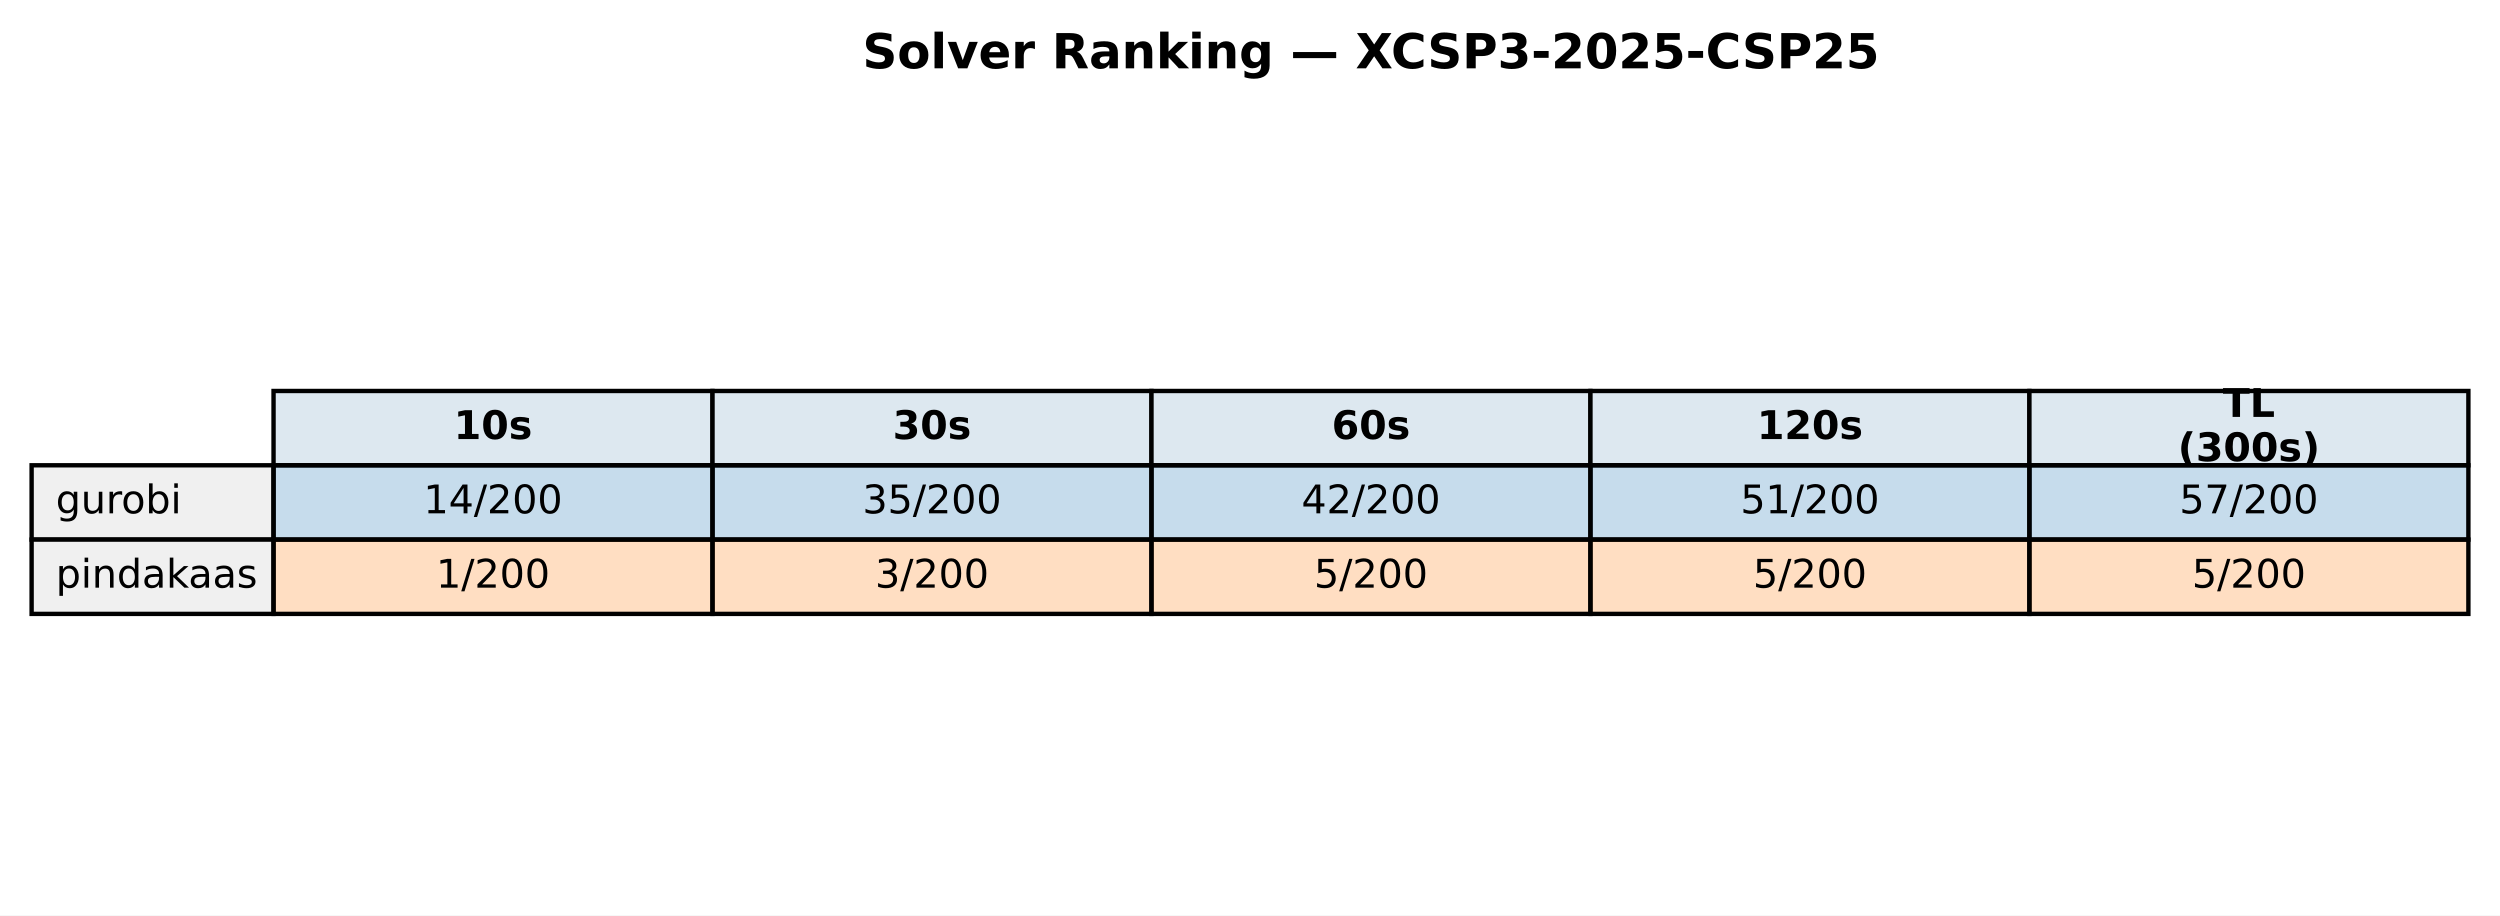
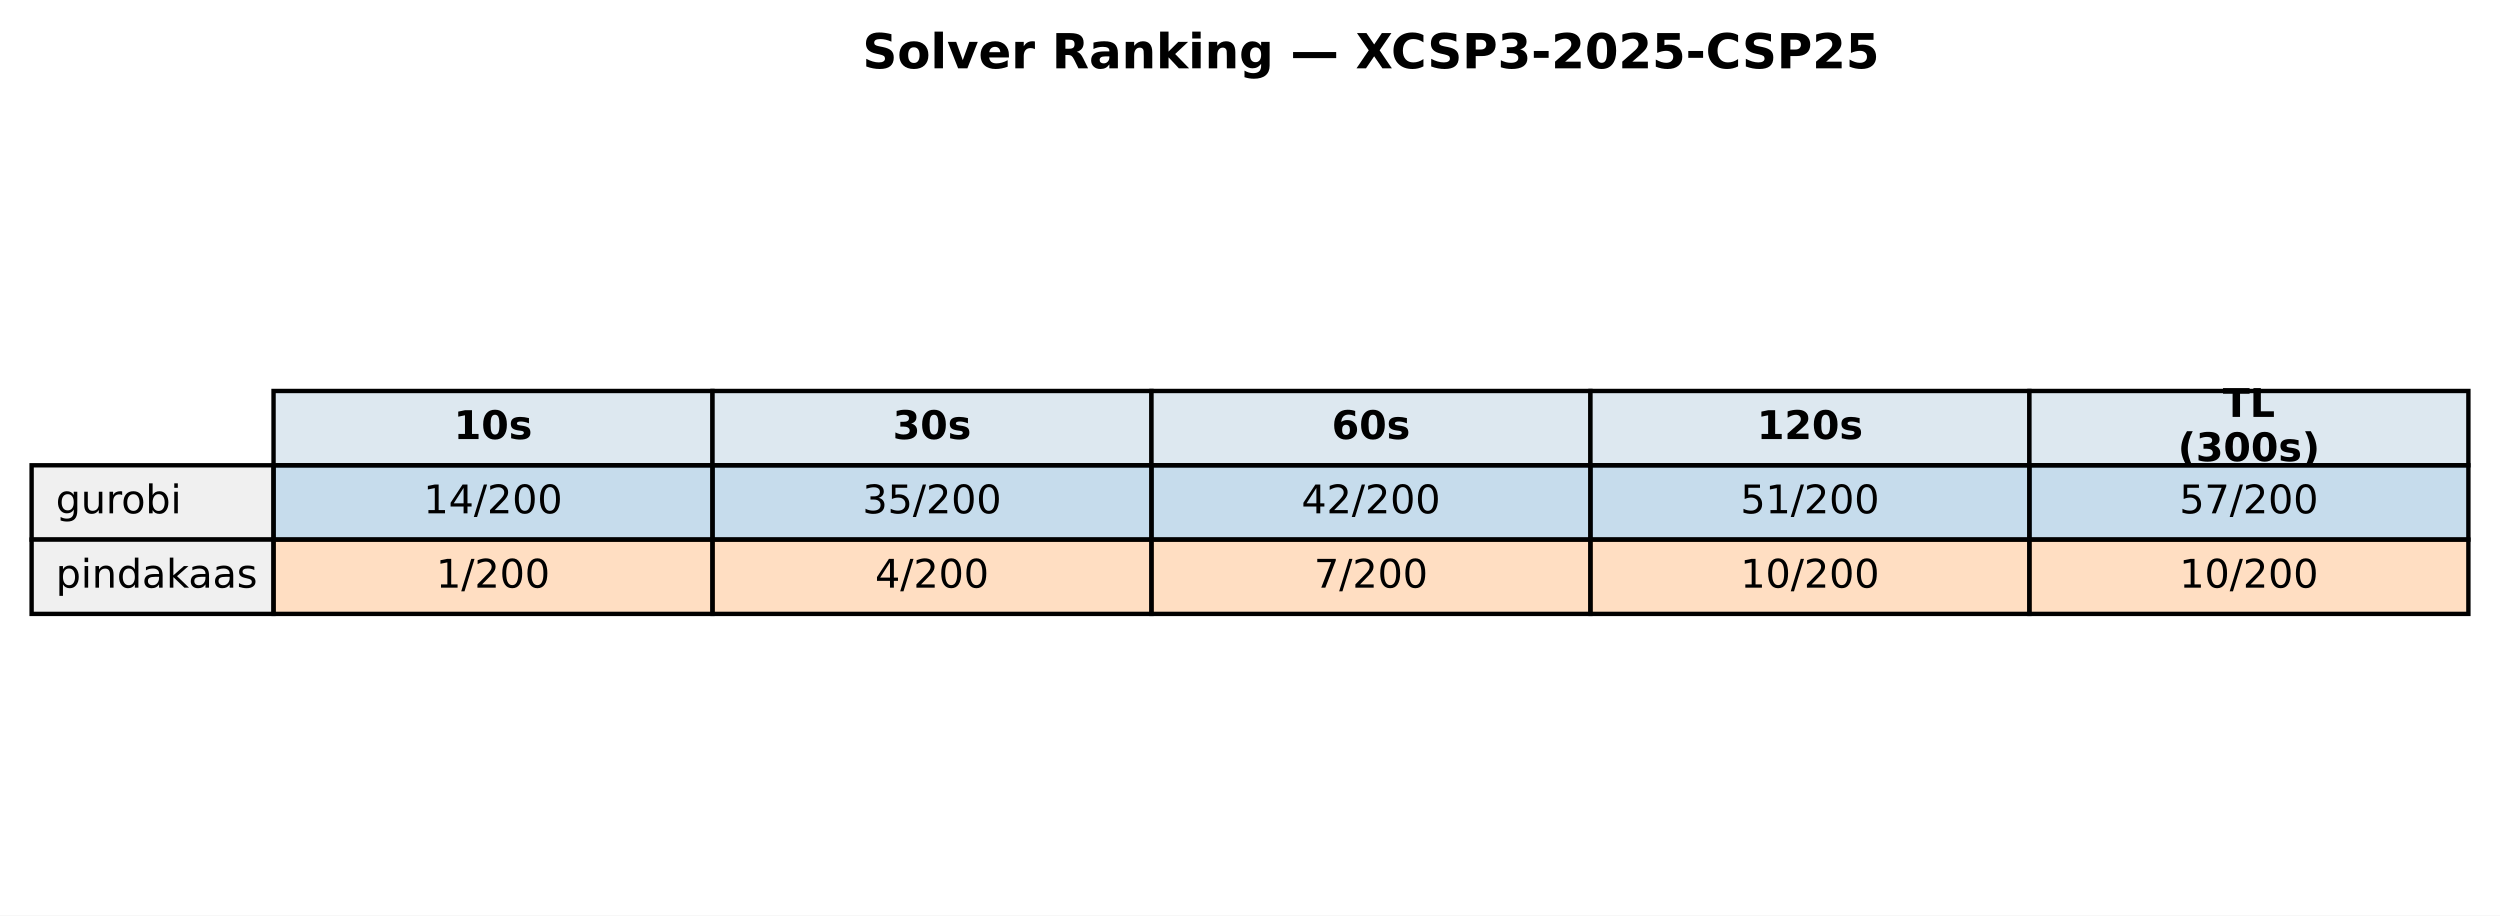
<svg xmlns="http://www.w3.org/2000/svg" xmlns:xlink="http://www.w3.org/1999/xlink" width="569.414pt" height="208.518pt" viewBox="0 0 569.414 208.518" version="1.1">
  <defs>
    <style type="text/css">*{stroke-linejoin: round; stroke-linecap: butt}</style>
  </defs>
  <g id="figure_1">
    <g id="patch_1">
      <path d="M 0 208.518  L 569.414 208.518  L 569.414 0  L 0 0  z " style="fill: #ffffff" />
    </g>
    <g id="axes_1">
      <g id="table_1">
        <g id="patch_2">
          <path d="M 62.304 105.976  L 162.286 105.976  L 162.286 89.051  L 62.304 89.051  z " style="fill: #dde8f0; stroke: #000000; stroke-linejoin: miter" />
        </g>
        <g id="text_1">
          <g transform="translate(103.3544 99.99704) scale(0.09 -0.09)">
            <defs>
              <path id="DejaVuSans-Bold-31" d="M 750 831  L 1813 831  L 1813 3847  L 722 3622  L 722 4441  L 1806 4666  L 2950 4666  L 2950 831  L 4013 831  L 4013 0  L 750 0  L 750 831  z " transform="scale(0.015625)" />
              <path id="DejaVuSans-Bold-30" d="M 2944 2338  Q 2944 3213 2780 3570  Q 2616 3928 2228 3928  Q 1841 3928 1675 3570  Q 1509 3213 1509 2338  Q 1509 1453 1675 1090  Q 1841 728 2228 728  Q 2613 728 2778 1090  Q 2944 1453 2944 2338  z M 4147 2328  Q 4147 1169 3647 539  Q 3147 -91 2228 -91  Q 1306 -91 806 539  Q 306 1169 306 2328  Q 306 3491 806 4120  Q 1306 4750 2228 4750  Q 3147 4750 3647 4120  Q 4147 3491 4147 2328  z " transform="scale(0.015625)" />
              <path id="DejaVuSans-Bold-73" d="M 3272 3391  L 3272 2541  Q 2913 2691 2578 2766  Q 2244 2841 1947 2841  Q 1628 2841 1473 2761  Q 1319 2681 1319 2516  Q 1319 2381 1436 2309  Q 1553 2238 1856 2203  L 2053 2175  Q 2913 2066 3209 1816  Q 3506 1566 3506 1031  Q 3506 472 3093 190  Q 2681 -91 1863 -91  Q 1516 -91 1145 -36  Q 775 19 384 128  L 384 978  Q 719 816 1070 734  Q 1422 653 1784 653  Q 2113 653 2278 743  Q 2444 834 2444 1013  Q 2444 1163 2330 1236  Q 2216 1309 1875 1350  L 1678 1375  Q 931 1469 631 1722  Q 331 1975 331 2491  Q 331 3047 712 3315  Q 1094 3584 1881 3584  Q 2191 3584 2531 3537  Q 2872 3491 3272 3391  z " transform="scale(0.015625)" />
            </defs>
            <use xlink:href="#DejaVuSans-Bold-31" />
            <use xlink:href="#DejaVuSans-Bold-30" transform="translate(69.58008 0)" />
            <use xlink:href="#DejaVuSans-Bold-73" transform="translate(139.1602 0)" />
          </g>
        </g>
        <g id="patch_3">
          <path d="M 162.286 105.976  L 262.268 105.976  L 262.268 89.051  L 162.286 89.051  z " style="fill: #dde8f0; stroke: #000000; stroke-linejoin: miter" />
        </g>
        <g id="text_2">
          <g transform="translate(203.3365 99.99704) scale(0.09 -0.09)">
            <defs>
              <path id="DejaVuSans-Bold-33" d="M 2981 2516  Q 3453 2394 3698 2092  Q 3944 1791 3944 1325  Q 3944 631 3412 270  Q 2881 -91 1863 -91  Q 1503 -91 1142 -33  Q 781 25 428 141  L 428 1069  Q 766 900 1098 814  Q 1431 728 1753 728  Q 2231 728 2486 893  Q 2741 1059 2741 1369  Q 2741 1688 2480 1852  Q 2219 2016 1709 2016  L 1228 2016  L 1228 2791  L 1734 2791  Q 2188 2791 2409 2933  Q 2631 3075 2631 3366  Q 2631 3634 2415 3781  Q 2200 3928 1806 3928  Q 1516 3928 1219 3862  Q 922 3797 628 3669  L 628 4550  Q 984 4650 1334 4700  Q 1684 4750 2022 4750  Q 2931 4750 3382 4451  Q 3834 4153 3834 3553  Q 3834 3144 3618 2883  Q 3403 2622 2981 2516  z " transform="scale(0.015625)" />
            </defs>
            <use xlink:href="#DejaVuSans-Bold-33" />
            <use xlink:href="#DejaVuSans-Bold-30" transform="translate(69.58008 0)" />
            <use xlink:href="#DejaVuSans-Bold-73" transform="translate(139.1602 0)" />
          </g>
        </g>
        <g id="patch_4">
          <path d="M 262.268 105.976  L 362.25 105.976  L 362.25 89.051  L 262.268 89.051  z " style="fill: #dde8f0; stroke: #000000; stroke-linejoin: miter" />
        </g>
        <g id="text_3">
          <g transform="translate(303.3186 99.99704) scale(0.09 -0.09)">
            <defs>
              <path id="DejaVuSans-Bold-36" d="M 2316 2303  Q 2000 2303 1842 2098  Q 1684 1894 1684 1484  Q 1684 1075 1842 870  Q 2000 666 2316 666  Q 2634 666 2792 870  Q 2950 1075 2950 1484  Q 2950 1894 2792 2098  Q 2634 2303 2316 2303  z M 3803 4544  L 3803 3681  Q 3506 3822 3243 3889  Q 2981 3956 2731 3956  Q 2194 3956 1894 3657  Q 1594 3359 1544 2772  Q 1750 2925 1990 3001  Q 2231 3078 2516 3078  Q 3231 3078 3670 2659  Q 4109 2241 4109 1563  Q 4109 813 3618 361  Q 3128 -91 2303 -91  Q 1394 -91 895 523  Q 397 1138 397 2266  Q 397 3422 980 4083  Q 1563 4744 2578 4744  Q 2900 4744 3203 4694  Q 3506 4644 3803 4544  z " transform="scale(0.015625)" />
            </defs>
            <use xlink:href="#DejaVuSans-Bold-36" />
            <use xlink:href="#DejaVuSans-Bold-30" transform="translate(69.58008 0)" />
            <use xlink:href="#DejaVuSans-Bold-73" transform="translate(139.1602 0)" />
          </g>
        </g>
        <g id="patch_5">
          <path d="M 362.25 105.976  L 462.232 105.976  L 462.232 89.051  L 362.25 89.051  z " style="fill: #dde8f0; stroke: #000000; stroke-linejoin: miter" />
        </g>
        <g id="text_4">
          <g transform="translate(400.1697 99.99704) scale(0.09 -0.09)">
            <defs>
              <path id="DejaVuSans-Bold-32" d="M 1844 884  L 3897 884  L 3897 0  L 506 0  L 506 884  L 2209 2388  Q 2438 2594 2547 2791  Q 2656 2988 2656 3200  Q 2656 3528 2436 3728  Q 2216 3928 1850 3928  Q 1569 3928 1234 3808  Q 900 3688 519 3450  L 519 4475  Q 925 4609 1322 4679  Q 1719 4750 2100 4750  Q 2938 4750 3402 4381  Q 3866 4013 3866 3353  Q 3866 2972 3669 2642  Q 3472 2313 2841 1759  L 1844 884  z " transform="scale(0.015625)" />
            </defs>
            <use xlink:href="#DejaVuSans-Bold-31" />
            <use xlink:href="#DejaVuSans-Bold-32" transform="translate(69.58008 0)" />
            <use xlink:href="#DejaVuSans-Bold-30" transform="translate(139.1602 0)" />
            <use xlink:href="#DejaVuSans-Bold-73" transform="translate(208.7402 0)" />
          </g>
        </g>
        <g id="patch_6">
          <path d="M 462.232 105.976  L 562.214 105.976  L 562.214 89.051  L 462.232 89.051  z " style="fill: #dde8f0; stroke: #000000; stroke-linejoin: miter" />
        </g>
        <g id="text_5">
          <g transform="translate(506.2858 94.95803) scale(0.09 -0.09)">
            <defs>
              <path id="DejaVuSans-Bold-54" d="M 31 4666  L 4331 4666  L 4331 3756  L 2784 3756  L 2784 0  L 1581 0  L 1581 3756  L 31 3756  L 31 4666  z " transform="scale(0.015625)" />
              <path id="DejaVuSans-Bold-4c" d="M 588 4666  L 1791 4666  L 1791 909  L 3903 909  L 3903 0  L 588 0  L 588 4666  z " transform="scale(0.015625)" />
            </defs>
            <use xlink:href="#DejaVuSans-Bold-54" />
            <use xlink:href="#DejaVuSans-Bold-4c" transform="translate(68.21289 0)" />
          </g>
          <g transform="translate(496.0385 105.0361) scale(0.09 -0.09)">
            <defs>
              <path id="DejaVuSans-Bold-28" d="M 2413 -844  L 1484 -844  Q 1006 -72 778 623  Q 550 1319 550 2003  Q 550 2688 779 3389  Q 1009 4091 1484 4856  L 2413 4856  Q 2013 4116 1813 3408  Q 1613 2700 1613 2009  Q 1613 1319 1811 609  Q 2009 -100 2413 -844  z " transform="scale(0.015625)" />
              <path id="DejaVuSans-Bold-29" d="M 513 -844  Q 913 -100 1113 609  Q 1313 1319 1313 2009  Q 1313 2700 1113 3408  Q 913 4116 513 4856  L 1441 4856  Q 1916 4091 2145 3389  Q 2375 2688 2375 2003  Q 2375 1319 2147 623  Q 1919 -72 1441 -844  L 513 -844  z " transform="scale(0.015625)" />
            </defs>
            <use xlink:href="#DejaVuSans-Bold-28" />
            <use xlink:href="#DejaVuSans-Bold-33" transform="translate(45.70312 0)" />
            <use xlink:href="#DejaVuSans-Bold-30" transform="translate(115.2832 0)" />
            <use xlink:href="#DejaVuSans-Bold-30" transform="translate(184.8633 0)" />
            <use xlink:href="#DejaVuSans-Bold-73" transform="translate(254.4434 0)" />
            <use xlink:href="#DejaVuSans-Bold-29" transform="translate(313.9648 0)" />
          </g>
        </g>
        <g id="patch_7">
          <path d="M 7.2 122.901  L 62.304 122.901  L 62.304 105.976  L 7.2 105.976  z " style="fill: #f0f0f0; stroke: #000000; stroke-linejoin: miter" />
        </g>
        <g id="text_6">
          <g transform="translate(12.71036 116.9217) scale(0.09 -0.09)">
            <defs>
              <path id="DejaVuSans-67" d="M 2906 1791  Q 2906 2416 2648 2759  Q 2391 3103 1925 3103  Q 1463 3103 1205 2759  Q 947 2416 947 1791  Q 947 1169 1205 825  Q 1463 481 1925 481  Q 2391 481 2648 825  Q 2906 1169 2906 1791  z M 3481 434  Q 3481 -459 3084 -895  Q 2688 -1331 1869 -1331  Q 1566 -1331 1297 -1286  Q 1028 -1241 775 -1147  L 775 -588  Q 1028 -725 1275 -790  Q 1522 -856 1778 -856  Q 2344 -856 2625 -561  Q 2906 -266 2906 331  L 2906 616  Q 2728 306 2450 153  Q 2172 0 1784 0  Q 1141 0 747 490  Q 353 981 353 1791  Q 353 2603 747 3093  Q 1141 3584 1784 3584  Q 2172 3584 2450 3431  Q 2728 3278 2906 2969  L 2906 3500  L 3481 3500  L 3481 434  z " transform="scale(0.015625)" />
              <path id="DejaVuSans-75" d="M 544 1381  L 544 3500  L 1119 3500  L 1119 1403  Q 1119 906 1312 657  Q 1506 409 1894 409  Q 2359 409 2629 706  Q 2900 1003 2900 1516  L 2900 3500  L 3475 3500  L 3475 0  L 2900 0  L 2900 538  Q 2691 219 2414 64  Q 2138 -91 1772 -91  Q 1169 -91 856 284  Q 544 659 544 1381  z M 1991 3584  L 1991 3584  z " transform="scale(0.015625)" />
              <path id="DejaVuSans-72" d="M 2631 2963  Q 2534 3019 2420 3045  Q 2306 3072 2169 3072  Q 1681 3072 1420 2755  Q 1159 2438 1159 1844  L 1159 0  L 581 0  L 581 3500  L 1159 3500  L 1159 2956  Q 1341 3275 1631 3429  Q 1922 3584 2338 3584  Q 2397 3584 2469 3576  Q 2541 3569 2628 3553  L 2631 2963  z " transform="scale(0.015625)" />
              <path id="DejaVuSans-6f" d="M 1959 3097  Q 1497 3097 1228 2736  Q 959 2375 959 1747  Q 959 1119 1226 758  Q 1494 397 1959 397  Q 2419 397 2687 759  Q 2956 1122 2956 1747  Q 2956 2369 2687 2733  Q 2419 3097 1959 3097  z M 1959 3584  Q 2709 3584 3137 3096  Q 3566 2609 3566 1747  Q 3566 888 3137 398  Q 2709 -91 1959 -91  Q 1206 -91 779 398  Q 353 888 353 1747  Q 353 2609 779 3096  Q 1206 3584 1959 3584  z " transform="scale(0.015625)" />
              <path id="DejaVuSans-62" d="M 3116 1747  Q 3116 2381 2855 2742  Q 2594 3103 2138 3103  Q 1681 3103 1420 2742  Q 1159 2381 1159 1747  Q 1159 1113 1420 752  Q 1681 391 2138 391  Q 2594 391 2855 752  Q 3116 1113 3116 1747  z M 1159 2969  Q 1341 3281 1617 3432  Q 1894 3584 2278 3584  Q 2916 3584 3314 3078  Q 3713 2572 3713 1747  Q 3713 922 3314 415  Q 2916 -91 2278 -91  Q 1894 -91 1617 61  Q 1341 213 1159 525  L 1159 0  L 581 0  L 581 4863  L 1159 4863  L 1159 2969  z " transform="scale(0.015625)" />
              <path id="DejaVuSans-69" d="M 603 3500  L 1178 3500  L 1178 0  L 603 0  L 603 3500  z M 603 4863  L 1178 4863  L 1178 4134  L 603 4134  L 603 4863  z " transform="scale(0.015625)" />
            </defs>
            <use xlink:href="#DejaVuSans-67" />
            <use xlink:href="#DejaVuSans-75" transform="translate(63.47656 0)" />
            <use xlink:href="#DejaVuSans-72" transform="translate(126.8555 0)" />
            <use xlink:href="#DejaVuSans-6f" transform="translate(165.7188 0)" />
            <use xlink:href="#DejaVuSans-62" transform="translate(226.9004 0)" />
            <use xlink:href="#DejaVuSans-69" transform="translate(290.377 0)" />
          </g>
        </g>
        <g id="patch_8">
          <path d="M 62.304 122.901  L 162.286 122.901  L 162.286 105.976  L 62.304 105.976  z " style="fill: #1f77b4; fill-opacity: 0.25; stroke: #000000; stroke-linejoin: miter" />
        </g>
        <g id="text_7">
          <g transform="translate(96.4631 116.9217) scale(0.09 -0.09)">
            <defs>
              <path id="DejaVuSans-31" d="M 794 531  L 1825 531  L 1825 4091  L 703 3866  L 703 4441  L 1819 4666  L 2450 4666  L 2450 531  L 3481 531  L 3481 0  L 794 0  L 794 531  z " transform="scale(0.015625)" />
              <path id="DejaVuSans-34" d="M 2419 4116  L 825 1625  L 2419 1625  L 2419 4116  z M 2253 4666  L 3047 4666  L 3047 1625  L 3713 1625  L 3713 1100  L 3047 1100  L 3047 0  L 2419 0  L 2419 1100  L 313 1100  L 313 1709  L 2253 4666  z " transform="scale(0.015625)" />
              <path id="DejaVuSans-2f" d="M 1625 4666  L 2156 4666  L 531 -594  L 0 -594  L 1625 4666  z " transform="scale(0.015625)" />
              <path id="DejaVuSans-32" d="M 1228 531  L 3431 531  L 3431 0  L 469 0  L 469 531  Q 828 903 1448 1529  Q 2069 2156 2228 2338  Q 2531 2678 2651 2914  Q 2772 3150 2772 3378  Q 2772 3750 2511 3984  Q 2250 4219 1831 4219  Q 1534 4219 1204 4116  Q 875 4013 500 3803  L 500 4441  Q 881 4594 1212 4672  Q 1544 4750 1819 4750  Q 2544 4750 2975 4387  Q 3406 4025 3406 3419  Q 3406 3131 3298 2873  Q 3191 2616 2906 2266  Q 2828 2175 2409 1742  Q 1991 1309 1228 531  z " transform="scale(0.015625)" />
              <path id="DejaVuSans-30" d="M 2034 4250  Q 1547 4250 1301 3770  Q 1056 3291 1056 2328  Q 1056 1369 1301 889  Q 1547 409 2034 409  Q 2525 409 2770 889  Q 3016 1369 3016 2328  Q 3016 3291 2770 3770  Q 2525 4250 2034 4250  z M 2034 4750  Q 2819 4750 3233 4129  Q 3647 3509 3647 2328  Q 3647 1150 3233 529  Q 2819 -91 2034 -91  Q 1250 -91 836 529  Q 422 1150 422 2328  Q 422 3509 836 4129  Q 1250 4750 2034 4750  z " transform="scale(0.015625)" />
            </defs>
            <use xlink:href="#DejaVuSans-31" />
            <use xlink:href="#DejaVuSans-34" transform="translate(63.62305 0)" />
            <use xlink:href="#DejaVuSans-2f" transform="translate(127.2461 0)" />
            <use xlink:href="#DejaVuSans-32" transform="translate(160.9375 0)" />
            <use xlink:href="#DejaVuSans-30" transform="translate(224.5605 0)" />
            <use xlink:href="#DejaVuSans-30" transform="translate(288.1836 0)" />
          </g>
        </g>
        <g id="patch_9">
          <path d="M 162.286 122.901  L 262.268 122.901  L 262.268 105.976  L 162.286 105.976  z " style="fill: #1f77b4; fill-opacity: 0.25; stroke: #000000; stroke-linejoin: miter" />
        </g>
        <g id="text_8">
          <g transform="translate(196.4452 116.9217) scale(0.09 -0.09)">
            <defs>
              <path id="DejaVuSans-33" d="M 2597 2516  Q 3050 2419 3304 2112  Q 3559 1806 3559 1356  Q 3559 666 3084 287  Q 2609 -91 1734 -91  Q 1441 -91 1130 -33  Q 819 25 488 141  L 488 750  Q 750 597 1062 519  Q 1375 441 1716 441  Q 2309 441 2620 675  Q 2931 909 2931 1356  Q 2931 1769 2642 2001  Q 2353 2234 1838 2234  L 1294 2234  L 1294 2753  L 1863 2753  Q 2328 2753 2575 2939  Q 2822 3125 2822 3475  Q 2822 3834 2567 4026  Q 2313 4219 1838 4219  Q 1578 4219 1281 4162  Q 984 4106 628 3988  L 628 4550  Q 988 4650 1302 4700  Q 1616 4750 1894 4750  Q 2613 4750 3031 4423  Q 3450 4097 3450 3541  Q 3450 3153 3228 2886  Q 3006 2619 2597 2516  z " transform="scale(0.015625)" />
              <path id="DejaVuSans-35" d="M 691 4666  L 3169 4666  L 3169 4134  L 1269 4134  L 1269 2991  Q 1406 3038 1543 3061  Q 1681 3084 1819 3084  Q 2600 3084 3056 2656  Q 3513 2228 3513 1497  Q 3513 744 3044 326  Q 2575 -91 1722 -91  Q 1428 -91 1123 -41  Q 819 9 494 109  L 494 744  Q 775 591 1075 516  Q 1375 441 1709 441  Q 2250 441 2565 725  Q 2881 1009 2881 1497  Q 2881 1984 2565 2268  Q 2250 2553 1709 2553  Q 1456 2553 1204 2497  Q 953 2441 691 2322  L 691 4666  z " transform="scale(0.015625)" />
            </defs>
            <use xlink:href="#DejaVuSans-33" />
            <use xlink:href="#DejaVuSans-35" transform="translate(63.62305 0)" />
            <use xlink:href="#DejaVuSans-2f" transform="translate(127.2461 0)" />
            <use xlink:href="#DejaVuSans-32" transform="translate(160.9375 0)" />
            <use xlink:href="#DejaVuSans-30" transform="translate(224.5605 0)" />
            <use xlink:href="#DejaVuSans-30" transform="translate(288.1836 0)" />
          </g>
        </g>
        <g id="patch_10">
          <path d="M 262.268 122.901  L 362.25 122.901  L 362.25 105.976  L 262.268 105.976  z " style="fill: #1f77b4; fill-opacity: 0.25; stroke: #000000; stroke-linejoin: miter" />
        </g>
        <g id="text_9">
          <g transform="translate(296.4273 116.9217) scale(0.09 -0.09)">
            <use xlink:href="#DejaVuSans-34" />
            <use xlink:href="#DejaVuSans-32" transform="translate(63.62305 0)" />
            <use xlink:href="#DejaVuSans-2f" transform="translate(127.2461 0)" />
            <use xlink:href="#DejaVuSans-32" transform="translate(160.9375 0)" />
            <use xlink:href="#DejaVuSans-30" transform="translate(224.5605 0)" />
            <use xlink:href="#DejaVuSans-30" transform="translate(288.1836 0)" />
          </g>
        </g>
        <g id="patch_11">
          <path d="M 362.25 122.901  L 462.232 122.901  L 462.232 105.976  L 362.25 105.976  z " style="fill: #1f77b4; fill-opacity: 0.25; stroke: #000000; stroke-linejoin: miter" />
        </g>
        <g id="text_10">
          <g transform="translate(396.4093 116.9217) scale(0.09 -0.09)">
            <use xlink:href="#DejaVuSans-35" />
            <use xlink:href="#DejaVuSans-31" transform="translate(63.62305 0)" />
            <use xlink:href="#DejaVuSans-2f" transform="translate(127.2461 0)" />
            <use xlink:href="#DejaVuSans-32" transform="translate(160.9375 0)" />
            <use xlink:href="#DejaVuSans-30" transform="translate(224.5605 0)" />
            <use xlink:href="#DejaVuSans-30" transform="translate(288.1836 0)" />
          </g>
        </g>
        <g id="patch_12">
          <path d="M 462.232 122.901  L 562.214 122.901  L 562.214 105.976  L 462.232 105.976  z " style="fill: #1f77b4; fill-opacity: 0.25; stroke: #000000; stroke-linejoin: miter" />
        </g>
        <g id="text_11">
          <g transform="translate(496.3914 116.9217) scale(0.09 -0.09)">
            <defs>
              <path id="DejaVuSans-37" d="M 525 4666  L 3525 4666  L 3525 4397  L 1831 0  L 1172 0  L 2766 4134  L 525 4134  L 525 4666  z " transform="scale(0.015625)" />
            </defs>
            <use xlink:href="#DejaVuSans-35" />
            <use xlink:href="#DejaVuSans-37" transform="translate(63.62305 0)" />
            <use xlink:href="#DejaVuSans-2f" transform="translate(127.2461 0)" />
            <use xlink:href="#DejaVuSans-32" transform="translate(160.9375 0)" />
            <use xlink:href="#DejaVuSans-30" transform="translate(224.5605 0)" />
            <use xlink:href="#DejaVuSans-30" transform="translate(288.1836 0)" />
          </g>
        </g>
        <g id="patch_13">
          <path d="M 7.2 139.825  L 62.304 139.825  L 62.304 122.901  L 7.2 122.901  z " style="fill: #f0f0f0; stroke: #000000; stroke-linejoin: miter" />
        </g>
        <g id="text_12">
          <g transform="translate(12.71036 133.8464) scale(0.09 -0.09)">
            <defs>
              <path id="DejaVuSans-70" d="M 1159 525  L 1159 -1331  L 581 -1331  L 581 3500  L 1159 3500  L 1159 2969  Q 1341 3281 1617 3432  Q 1894 3584 2278 3584  Q 2916 3584 3314 3078  Q 3713 2572 3713 1747  Q 3713 922 3314 415  Q 2916 -91 2278 -91  Q 1894 -91 1617 61  Q 1341 213 1159 525  z M 3116 1747  Q 3116 2381 2855 2742  Q 2594 3103 2138 3103  Q 1681 3103 1420 2742  Q 1159 2381 1159 1747  Q 1159 1113 1420 752  Q 1681 391 2138 391  Q 2594 391 2855 752  Q 3116 1113 3116 1747  z " transform="scale(0.015625)" />
              <path id="DejaVuSans-6e" d="M 3513 2113  L 3513 0  L 2938 0  L 2938 2094  Q 2938 2591 2744 2837  Q 2550 3084 2163 3084  Q 1697 3084 1428 2787  Q 1159 2491 1159 1978  L 1159 0  L 581 0  L 581 3500  L 1159 3500  L 1159 2956  Q 1366 3272 1645 3428  Q 1925 3584 2291 3584  Q 2894 3584 3203 3211  Q 3513 2838 3513 2113  z " transform="scale(0.015625)" />
              <path id="DejaVuSans-64" d="M 2906 2969  L 2906 4863  L 3481 4863  L 3481 0  L 2906 0  L 2906 525  Q 2725 213 2448 61  Q 2172 -91 1784 -91  Q 1150 -91 751 415  Q 353 922 353 1747  Q 353 2572 751 3078  Q 1150 3584 1784 3584  Q 2172 3584 2448 3432  Q 2725 3281 2906 2969  z M 947 1747  Q 947 1113 1208 752  Q 1469 391 1925 391  Q 2381 391 2643 752  Q 2906 1113 2906 1747  Q 2906 2381 2643 2742  Q 2381 3103 1925 3103  Q 1469 3103 1208 2742  Q 947 2381 947 1747  z " transform="scale(0.015625)" />
              <path id="DejaVuSans-61" d="M 2194 1759  Q 1497 1759 1228 1600  Q 959 1441 959 1056  Q 959 750 1161 570  Q 1363 391 1709 391  Q 2188 391 2477 730  Q 2766 1069 2766 1631  L 2766 1759  L 2194 1759  z M 3341 1997  L 3341 0  L 2766 0  L 2766 531  Q 2569 213 2275 61  Q 1981 -91 1556 -91  Q 1019 -91 701 211  Q 384 513 384 1019  Q 384 1609 779 1909  Q 1175 2209 1959 2209  L 2766 2209  L 2766 2266  Q 2766 2663 2505 2880  Q 2244 3097 1772 3097  Q 1472 3097 1187 3025  Q 903 2953 641 2809  L 641 3341  Q 956 3463 1253 3523  Q 1550 3584 1831 3584  Q 2591 3584 2966 3190  Q 3341 2797 3341 1997  z " transform="scale(0.015625)" />
              <path id="DejaVuSans-6b" d="M 581 4863  L 1159 4863  L 1159 1991  L 2875 3500  L 3609 3500  L 1753 1863  L 3688 0  L 2938 0  L 1159 1709  L 1159 0  L 581 0  L 581 4863  z " transform="scale(0.015625)" />
              <path id="DejaVuSans-73" d="M 2834 3397  L 2834 2853  Q 2591 2978 2328 3040  Q 2066 3103 1784 3103  Q 1356 3103 1142 2972  Q 928 2841 928 2578  Q 928 2378 1081 2264  Q 1234 2150 1697 2047  L 1894 2003  Q 2506 1872 2764 1633  Q 3022 1394 3022 966  Q 3022 478 2636 193  Q 2250 -91 1575 -91  Q 1294 -91 989 -36  Q 684 19 347 128  L 347 722  Q 666 556 975 473  Q 1284 391 1588 391  Q 1994 391 2212 530  Q 2431 669 2431 922  Q 2431 1156 2273 1281  Q 2116 1406 1581 1522  L 1381 1569  Q 847 1681 609 1914  Q 372 2147 372 2553  Q 372 3047 722 3315  Q 1072 3584 1716 3584  Q 2034 3584 2315 3537  Q 2597 3491 2834 3397  z " transform="scale(0.015625)" />
            </defs>
            <use xlink:href="#DejaVuSans-70" />
            <use xlink:href="#DejaVuSans-69" transform="translate(63.47656 0)" />
            <use xlink:href="#DejaVuSans-6e" transform="translate(91.25977 0)" />
            <use xlink:href="#DejaVuSans-64" transform="translate(154.6387 0)" />
            <use xlink:href="#DejaVuSans-61" transform="translate(218.1152 0)" />
            <use xlink:href="#DejaVuSans-6b" transform="translate(279.3945 0)" />
            <use xlink:href="#DejaVuSans-61" transform="translate(335.5547 0)" />
            <use xlink:href="#DejaVuSans-61" transform="translate(396.834 0)" />
            <use xlink:href="#DejaVuSans-73" transform="translate(458.1133 0)" />
          </g>
        </g>
        <g id="patch_14">
          <path d="M 62.304 139.825  L 162.286 139.825  L 162.286 122.901  L 62.304 122.901  z " style="fill: #ff7f0e; fill-opacity: 0.25; stroke: #000000; stroke-linejoin: miter" />
        </g>
        <g id="text_13">
          <g transform="translate(99.32623 133.8464) scale(0.09 -0.09)">
            <use xlink:href="#DejaVuSans-31" />
            <use xlink:href="#DejaVuSans-2f" transform="translate(63.62305 0)" />
            <use xlink:href="#DejaVuSans-32" transform="translate(97.31445 0)" />
            <use xlink:href="#DejaVuSans-30" transform="translate(160.9375 0)" />
            <use xlink:href="#DejaVuSans-30" transform="translate(224.5605 0)" />
          </g>
        </g>
        <g id="patch_15">
          <path d="M 162.286 139.825  L 262.268 139.825  L 262.268 122.901  L 162.286 122.901  z " style="fill: #ff7f0e; fill-opacity: 0.25; stroke: #000000; stroke-linejoin: miter" />
        </g>
        <g id="text_14">
          <g transform="translate(199.3083 133.8464) scale(0.09 -0.09)">
-             <use xlink:href="#DejaVuSans-33" />
+             <use xlink:href="#DejaVuSans-34" />
            <use xlink:href="#DejaVuSans-2f" transform="translate(63.62305 0)" />
            <use xlink:href="#DejaVuSans-32" transform="translate(97.31445 0)" />
            <use xlink:href="#DejaVuSans-30" transform="translate(160.9375 0)" />
            <use xlink:href="#DejaVuSans-30" transform="translate(224.5605 0)" />
          </g>
        </g>
        <g id="patch_16">
          <path d="M 262.268 139.825  L 362.25 139.825  L 362.25 122.901  L 262.268 122.901  z " style="fill: #ff7f0e; fill-opacity: 0.25; stroke: #000000; stroke-linejoin: miter" />
        </g>
        <g id="text_15">
          <g transform="translate(299.2904 133.8464) scale(0.09 -0.09)">
-             <use xlink:href="#DejaVuSans-35" />
+             <use xlink:href="#DejaVuSans-37" />
            <use xlink:href="#DejaVuSans-2f" transform="translate(63.62305 0)" />
            <use xlink:href="#DejaVuSans-32" transform="translate(97.31445 0)" />
            <use xlink:href="#DejaVuSans-30" transform="translate(160.9375 0)" />
            <use xlink:href="#DejaVuSans-30" transform="translate(224.5605 0)" />
          </g>
        </g>
        <g id="patch_17">
          <path d="M 362.25 139.825  L 462.232 139.825  L 462.232 122.901  L 362.25 122.901  z " style="fill: #ff7f0e; fill-opacity: 0.25; stroke: #000000; stroke-linejoin: miter" />
        </g>
        <g id="text_16">
-           <g transform="translate(399.2725 133.8464) scale(0.09 -0.09)">
-             <use xlink:href="#DejaVuSans-35" />
-             <use xlink:href="#DejaVuSans-2f" transform="translate(63.62305 0)" />
-             <use xlink:href="#DejaVuSans-32" transform="translate(97.31445 0)" />
-             <use xlink:href="#DejaVuSans-30" transform="translate(160.9375 0)" />
-             <use xlink:href="#DejaVuSans-30" transform="translate(224.5605 0)" />
+           <g transform="translate(396.4093 133.8464) scale(0.09 -0.09)">
+             <use xlink:href="#DejaVuSans-31" />
+             <use xlink:href="#DejaVuSans-30" transform="translate(63.62305 0)" />
+             <use xlink:href="#DejaVuSans-2f" transform="translate(127.2461 0)" />
+             <use xlink:href="#DejaVuSans-32" transform="translate(160.9375 0)" />
+             <use xlink:href="#DejaVuSans-30" transform="translate(224.5605 0)" />
+             <use xlink:href="#DejaVuSans-30" transform="translate(288.1836 0)" />
          </g>
        </g>
        <g id="patch_18">
          <path d="M 462.232 139.825  L 562.214 139.825  L 562.214 122.901  L 462.232 122.901  z " style="fill: #ff7f0e; fill-opacity: 0.25; stroke: #000000; stroke-linejoin: miter" />
        </g>
        <g id="text_17">
-           <g transform="translate(499.2545 133.8464) scale(0.09 -0.09)">
-             <use xlink:href="#DejaVuSans-35" />
-             <use xlink:href="#DejaVuSans-2f" transform="translate(63.62305 0)" />
-             <use xlink:href="#DejaVuSans-32" transform="translate(97.31445 0)" />
-             <use xlink:href="#DejaVuSans-30" transform="translate(160.9375 0)" />
-             <use xlink:href="#DejaVuSans-30" transform="translate(224.5605 0)" />
+           <g transform="translate(496.3914 133.8464) scale(0.09 -0.09)">
+             <use xlink:href="#DejaVuSans-31" />
+             <use xlink:href="#DejaVuSans-30" transform="translate(63.62305 0)" />
+             <use xlink:href="#DejaVuSans-2f" transform="translate(127.2461 0)" />
+             <use xlink:href="#DejaVuSans-32" transform="translate(160.9375 0)" />
+             <use xlink:href="#DejaVuSans-30" transform="translate(224.5605 0)" />
+             <use xlink:href="#DejaVuSans-30" transform="translate(288.1836 0)" />
          </g>
        </g>
      </g>
      <g id="text_18">
        <g transform="translate(196.4477 15.55828) scale(0.11 -0.11)">
          <defs>
            <path id="DejaVuSans-Bold-53" d="M 3834 4519  L 3834 3531  Q 3450 3703 3084 3790  Q 2719 3878 2394 3878  Q 1963 3878 1756 3759  Q 1550 3641 1550 3391  Q 1550 3203 1689 3098  Q 1828 2994 2194 2919  L 2706 2816  Q 3484 2659 3812 2340  Q 4141 2022 4141 1434  Q 4141 663 3683 286  Q 3225 -91 2284 -91  Q 1841 -91 1394 -6  Q 947 78 500 244  L 500 1259  Q 947 1022 1364 901  Q 1781 781 2169 781  Q 2563 781 2772 912  Q 2981 1044 2981 1288  Q 2981 1506 2839 1625  Q 2697 1744 2272 1838  L 1806 1941  Q 1106 2091 782 2419  Q 459 2747 459 3303  Q 459 4000 909 4375  Q 1359 4750 2203 4750  Q 2588 4750 2994 4692  Q 3400 4634 3834 4519  z " transform="scale(0.015625)" />
            <path id="DejaVuSans-Bold-6f" d="M 2203 2784  Q 1831 2784 1636 2517  Q 1441 2250 1441 1747  Q 1441 1244 1636 976  Q 1831 709 2203 709  Q 2569 709 2762 976  Q 2956 1244 2956 1747  Q 2956 2250 2762 2517  Q 2569 2784 2203 2784  z M 2203 3584  Q 3106 3584 3614 3096  Q 4122 2609 4122 1747  Q 4122 884 3614 396  Q 3106 -91 2203 -91  Q 1297 -91 786 396  Q 275 884 275 1747  Q 275 2609 786 3096  Q 1297 3584 2203 3584  z " transform="scale(0.015625)" />
            <path id="DejaVuSans-Bold-6c" d="M 538 4863  L 1656 4863  L 1656 0  L 538 0  L 538 4863  z " transform="scale(0.015625)" />
            <path id="DejaVuSans-Bold-76" d="M 97 3500  L 1216 3500  L 2088 1081  L 2956 3500  L 4078 3500  L 2700 0  L 1472 0  L 97 3500  z " transform="scale(0.015625)" />
            <path id="DejaVuSans-Bold-65" d="M 4031 1759  L 4031 1441  L 1416 1441  Q 1456 1047 1700 850  Q 1944 653 2381 653  Q 2734 653 3104 758  Q 3475 863 3866 1075  L 3866 213  Q 3469 63 3072 -14  Q 2675 -91 2278 -91  Q 1328 -91 801 392  Q 275 875 275 1747  Q 275 2603 792 3093  Q 1309 3584 2216 3584  Q 3041 3584 3536 3087  Q 4031 2591 4031 1759  z M 2881 2131  Q 2881 2450 2695 2645  Q 2509 2841 2209 2841  Q 1884 2841 1681 2658  Q 1478 2475 1428 2131  L 2881 2131  z " transform="scale(0.015625)" />
            <path id="DejaVuSans-Bold-72" d="M 3138 2547  Q 2991 2616 2845 2648  Q 2700 2681 2553 2681  Q 2122 2681 1889 2404  Q 1656 2128 1656 1613  L 1656 0  L 538 0  L 538 3500  L 1656 3500  L 1656 2925  Q 1872 3269 2151 3426  Q 2431 3584 2822 3584  Q 2878 3584 2943 3579  Q 3009 3575 3134 3559  L 3138 2547  z " transform="scale(0.015625)" />
            <path id="DejaVuSans-Bold-20" transform="scale(0.015625)" />
            <path id="DejaVuSans-Bold-52" d="M 2297 2597  Q 2675 2597 2839 2737  Q 3003 2878 3003 3200  Q 3003 3519 2839 3656  Q 2675 3794 2297 3794  L 1791 3794  L 1791 2597  L 2297 2597  z M 1791 1766  L 1791 0  L 588 0  L 588 4666  L 2425 4666  Q 3347 4666 3776 4356  Q 4206 4047 4206 3378  Q 4206 2916 3982 2619  Q 3759 2322 3309 2181  Q 3556 2125 3751 1926  Q 3947 1728 4147 1325  L 4800 0  L 3519 0  L 2950 1159  Q 2778 1509 2601 1637  Q 2425 1766 2131 1766  L 1791 1766  z " transform="scale(0.015625)" />
            <path id="DejaVuSans-Bold-61" d="M 2106 1575  Q 1756 1575 1579 1456  Q 1403 1338 1403 1106  Q 1403 894 1545 773  Q 1688 653 1941 653  Q 2256 653 2472 879  Q 2688 1106 2688 1447  L 2688 1575  L 2106 1575  z M 3816 1997  L 3816 0  L 2688 0  L 2688 519  Q 2463 200 2181 54  Q 1900 -91 1497 -91  Q 953 -91 614 226  Q 275 544 275 1050  Q 275 1666 698 1953  Q 1122 2241 2028 2241  L 2688 2241  L 2688 2328  Q 2688 2594 2478 2717  Q 2269 2841 1825 2841  Q 1466 2841 1156 2769  Q 847 2697 581 2553  L 581 3406  Q 941 3494 1303 3539  Q 1666 3584 2028 3584  Q 2975 3584 3395 3211  Q 3816 2838 3816 1997  z " transform="scale(0.015625)" />
            <path id="DejaVuSans-Bold-6e" d="M 4056 2131  L 4056 0  L 2931 0  L 2931 347  L 2931 1631  Q 2931 2084 2911 2256  Q 2891 2428 2841 2509  Q 2775 2619 2662 2680  Q 2550 2741 2406 2741  Q 2056 2741 1856 2470  Q 1656 2200 1656 1722  L 1656 0  L 538 0  L 538 3500  L 1656 3500  L 1656 2988  Q 1909 3294 2193 3439  Q 2478 3584 2822 3584  Q 3428 3584 3742 3212  Q 4056 2841 4056 2131  z " transform="scale(0.015625)" />
            <path id="DejaVuSans-Bold-6b" d="M 538 4863  L 1656 4863  L 1656 2216  L 2944 3500  L 4244 3500  L 2534 1894  L 4378 0  L 3022 0  L 1656 1459  L 1656 0  L 538 0  L 538 4863  z " transform="scale(0.015625)" />
            <path id="DejaVuSans-Bold-69" d="M 538 3500  L 1656 3500  L 1656 0  L 538 0  L 538 3500  z M 538 4863  L 1656 4863  L 1656 3950  L 538 3950  L 538 4863  z " transform="scale(0.015625)" />
            <path id="DejaVuSans-Bold-67" d="M 2919 594  Q 2688 288 2409 144  Q 2131 0 1766 0  Q 1125 0 706 504  Q 288 1009 288 1791  Q 288 2575 706 3076  Q 1125 3578 1766 3578  Q 2131 3578 2409 3434  Q 2688 3291 2919 2981  L 2919 3500  L 4044 3500  L 4044 353  Q 4044 -491 3511 -936  Q 2978 -1381 1966 -1381  Q 1638 -1381 1331 -1331  Q 1025 -1281 716 -1178  L 716 -306  Q 1009 -475 1290 -558  Q 1572 -641 1856 -641  Q 2406 -641 2662 -400  Q 2919 -159 2919 353  L 2919 594  z M 2181 2772  Q 1834 2772 1640 2515  Q 1447 2259 1447 1791  Q 1447 1309 1634 1061  Q 1822 813 2181 813  Q 2531 813 2725 1069  Q 2919 1325 2919 1791  Q 2919 2259 2725 2515  Q 2531 2772 2181 2772  z " transform="scale(0.015625)" />
            <path id="DejaVuSans-Bold-2014" d="M 344 2156  L 6056 2156  L 6056 1350  L 344 1350  L 344 2156  z " transform="scale(0.015625)" />
            <path id="DejaVuSans-Bold-58" d="M 3188 2381  L 4806 0  L 3553 0  L 2463 1594  L 1381 0  L 122 0  L 1741 2381  L 184 4666  L 1441 4666  L 2463 3163  L 3481 4666  L 4744 4666  L 3188 2381  z " transform="scale(0.015625)" />
            <path id="DejaVuSans-Bold-43" d="M 4288 256  Q 3956 84 3597 -3  Q 3238 -91 2847 -91  Q 1681 -91 1000 561  Q 319 1213 319 2328  Q 319 3447 1000 4098  Q 1681 4750 2847 4750  Q 3238 4750 3597 4662  Q 3956 4575 4288 4403  L 4288 3438  Q 3953 3666 3628 3772  Q 3303 3878 2944 3878  Q 2300 3878 1931 3465  Q 1563 3053 1563 2328  Q 1563 1606 1931 1193  Q 2300 781 2944 781  Q 3303 781 3628 887  Q 3953 994 4288 1222  L 4288 256  z " transform="scale(0.015625)" />
            <path id="DejaVuSans-Bold-50" d="M 588 4666  L 2584 4666  Q 3475 4666 3951 4270  Q 4428 3875 4428 3144  Q 4428 2409 3951 2014  Q 3475 1619 2584 1619  L 1791 1619  L 1791 0  L 588 0  L 588 4666  z M 1791 3794  L 1791 2491  L 2456 2491  Q 2806 2491 2997 2661  Q 3188 2831 3188 3144  Q 3188 3456 2997 3625  Q 2806 3794 2456 3794  L 1791 3794  z " transform="scale(0.015625)" />
            <path id="DejaVuSans-Bold-2d" d="M 347 2297  L 2309 2297  L 2309 1388  L 347 1388  L 347 2297  z " transform="scale(0.015625)" />
            <path id="DejaVuSans-Bold-35" d="M 678 4666  L 3669 4666  L 3669 3781  L 1638 3781  L 1638 3059  Q 1775 3097 1914 3117  Q 2053 3138 2203 3138  Q 3056 3138 3531 2711  Q 4006 2284 4006 1522  Q 4006 766 3489 337  Q 2972 -91 2053 -91  Q 1656 -91 1267 -14  Q 878 63 494 219  L 494 1166  Q 875 947 1217 837  Q 1559 728 1863 728  Q 2300 728 2551 942  Q 2803 1156 2803 1522  Q 2803 1891 2551 2103  Q 2300 2316 1863 2316  Q 1603 2316 1309 2248  Q 1016 2181 678 2041  L 678 4666  z " transform="scale(0.015625)" />
          </defs>
          <use xlink:href="#DejaVuSans-Bold-53" />
          <use xlink:href="#DejaVuSans-Bold-6f" transform="translate(72.02148 0)" />
          <use xlink:href="#DejaVuSans-Bold-6c" transform="translate(140.7227 0)" />
          <use xlink:href="#DejaVuSans-Bold-76" transform="translate(175 0)" />
          <use xlink:href="#DejaVuSans-Bold-65" transform="translate(240.1855 0)" />
          <use xlink:href="#DejaVuSans-Bold-72" transform="translate(308.0078 0)" />
          <use xlink:href="#DejaVuSans-Bold-20" transform="translate(357.3242 0)" />
          <use xlink:href="#DejaVuSans-Bold-52" transform="translate(392.1387 0)" />
          <use xlink:href="#DejaVuSans-Bold-61" transform="translate(469.1406 0)" />
          <use xlink:href="#DejaVuSans-Bold-6e" transform="translate(536.6211 0)" />
          <use xlink:href="#DejaVuSans-Bold-6b" transform="translate(607.8125 0)" />
          <use xlink:href="#DejaVuSans-Bold-69" transform="translate(674.3164 0)" />
          <use xlink:href="#DejaVuSans-Bold-6e" transform="translate(708.5938 0)" />
          <use xlink:href="#DejaVuSans-Bold-67" transform="translate(779.7852 0)" />
          <use xlink:href="#DejaVuSans-Bold-20" transform="translate(851.3672 0)" />
          <use xlink:href="#DejaVuSans-Bold-2014" transform="translate(886.1816 0)" />
          <use xlink:href="#DejaVuSans-Bold-20" transform="translate(986.1816 0)" />
          <use xlink:href="#DejaVuSans-Bold-58" transform="translate(1020.996 0)" />
          <use xlink:href="#DejaVuSans-Bold-43" transform="translate(1094.471 0)" />
          <use xlink:href="#DejaVuSans-Bold-53" transform="translate(1169.734 0)" />
          <use xlink:href="#DejaVuSans-Bold-50" transform="translate(1241.756 0)" />
          <use xlink:href="#DejaVuSans-Bold-33" transform="translate(1315.047 0)" />
          <use xlink:href="#DejaVuSans-Bold-2d" transform="translate(1384.627 0)" />
          <use xlink:href="#DejaVuSans-Bold-32" transform="translate(1426.131 0)" />
          <use xlink:href="#DejaVuSans-Bold-30" transform="translate(1495.711 0)" />
          <use xlink:href="#DejaVuSans-Bold-32" transform="translate(1565.291 0)" />
          <use xlink:href="#DejaVuSans-Bold-35" transform="translate(1634.871 0)" />
          <use xlink:href="#DejaVuSans-Bold-2d" transform="translate(1704.451 0)" />
          <use xlink:href="#DejaVuSans-Bold-43" transform="translate(1745.955 0)" />
          <use xlink:href="#DejaVuSans-Bold-53" transform="translate(1821.219 0)" />
          <use xlink:href="#DejaVuSans-Bold-50" transform="translate(1893.24 0)" />
          <use xlink:href="#DejaVuSans-Bold-32" transform="translate(1966.531 0)" />
          <use xlink:href="#DejaVuSans-Bold-35" transform="translate(2036.111 0)" />
        </g>
      </g>
    </g>
  </g>
</svg>
